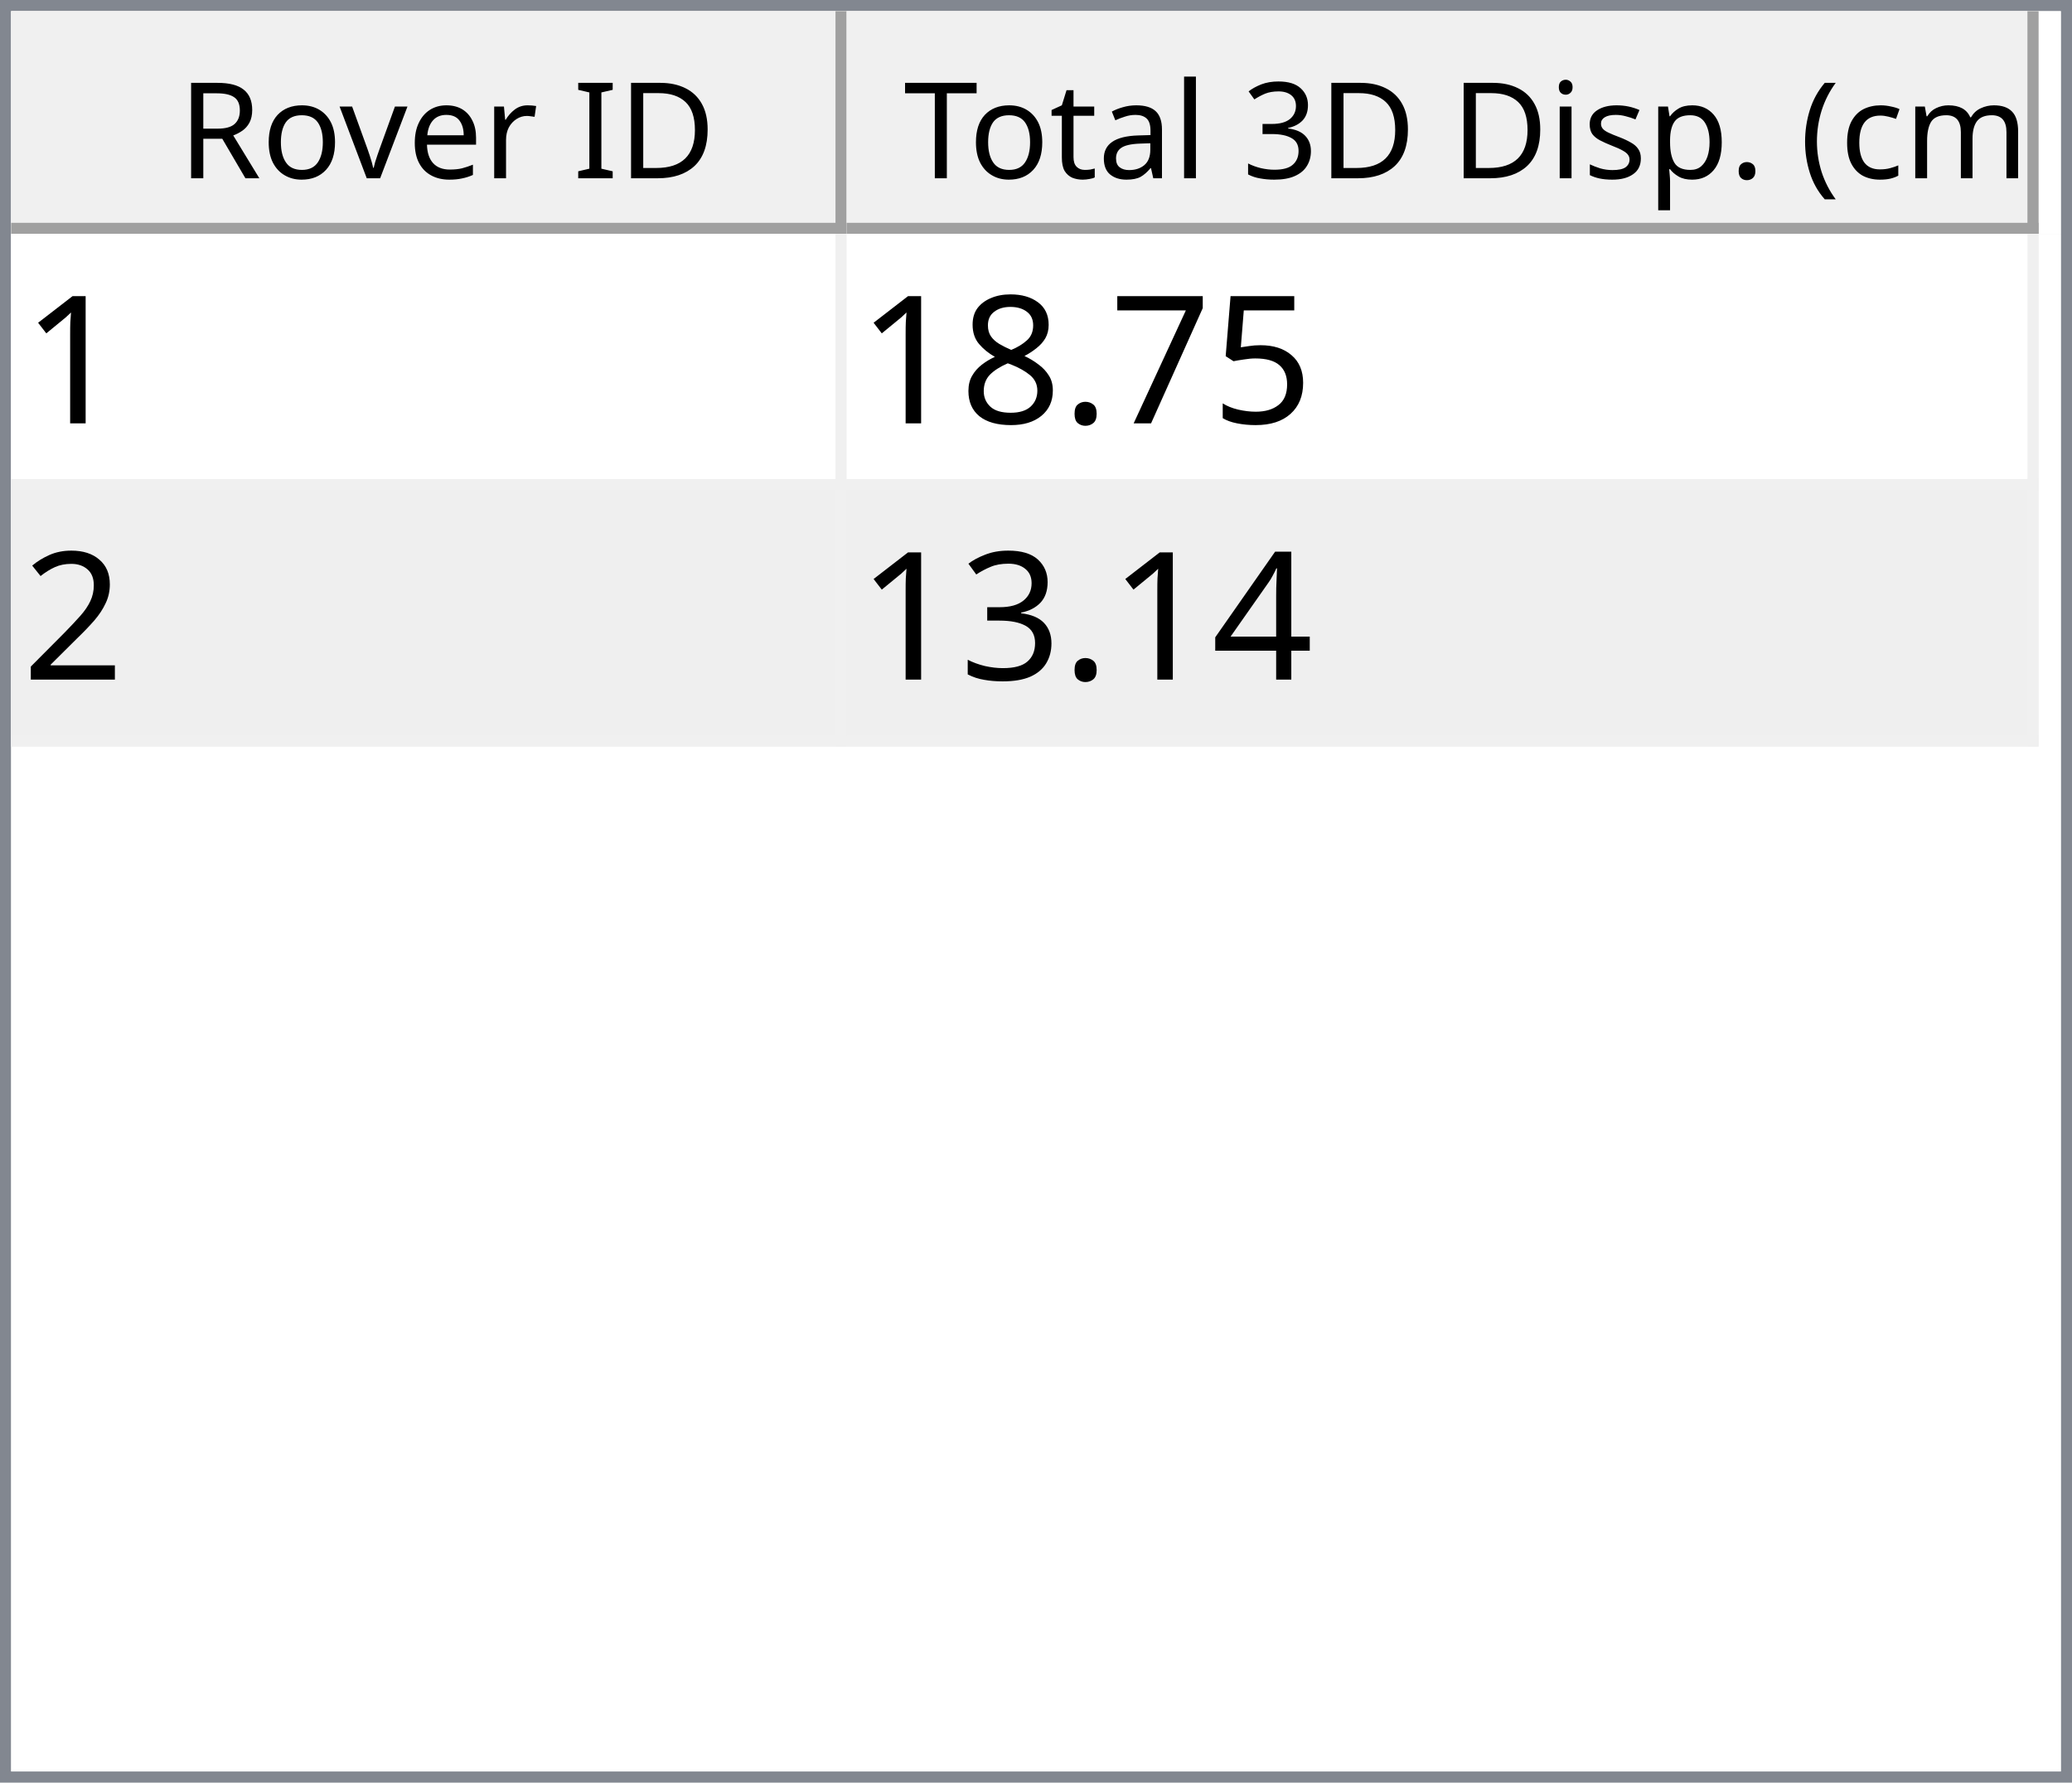
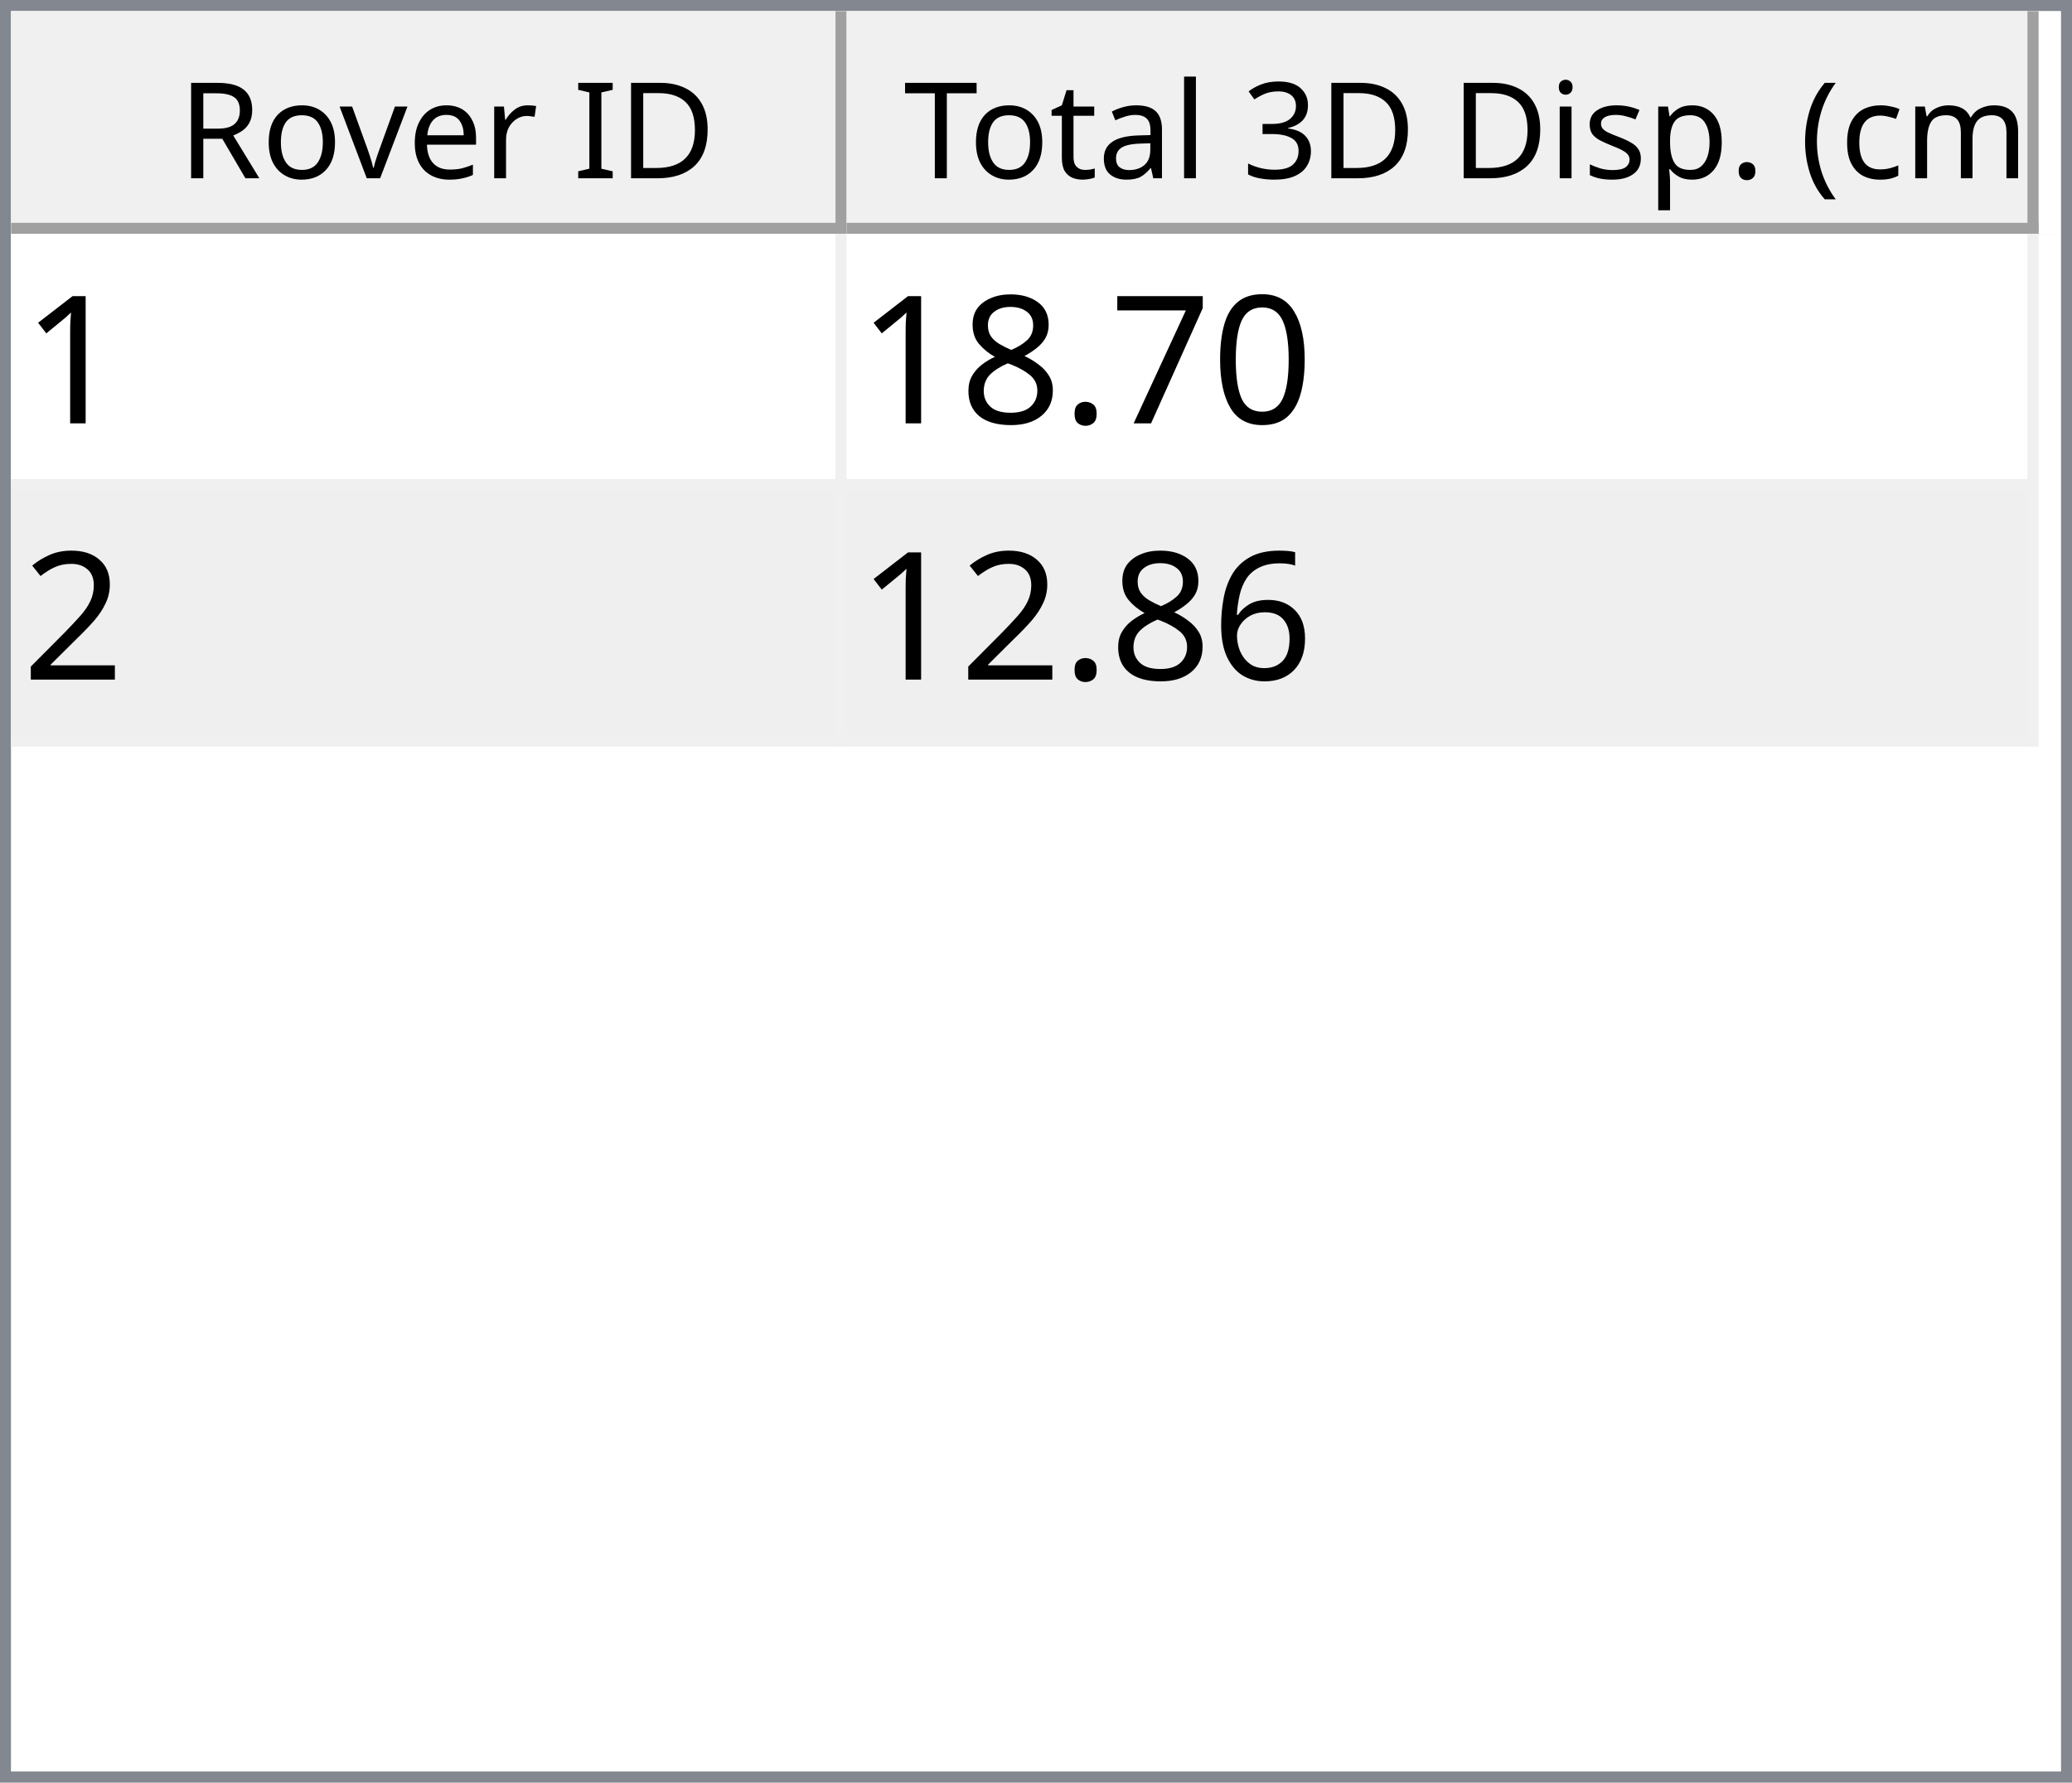
<svg xmlns="http://www.w3.org/2000/svg" style="fill-opacity:1; color-rendering:auto; color-interpolation:auto; text-rendering:auto; stroke:black; stroke-linecap:square; stroke-miterlimit:10; shape-rendering:auto; stroke-opacity:1; fill:black; stroke-dasharray:none; font-weight:normal; stroke-width:1; font-family:'Dialog'; font-style:normal; stroke-linejoin:miter; font-size:12px; stroke-dashoffset:0; image-rendering:auto;" width="186" height="160">
  <defs id="genericDefs" />
  <g>
    <defs id="defs1">
      <clipPath clipPathUnits="userSpaceOnUse" id="clipPath1">
        <path d="M0 0 L186 0 L186 160 L0 160 L0 0 Z" />
      </clipPath>
      <clipPath clipPathUnits="userSpaceOnUse" id="clipPath2">
        <path d="M0 0 L0 160 L186 160 L186 0 Z" />
      </clipPath>
      <clipPath clipPathUnits="userSpaceOnUse" id="clipPath3">
        <path d="M0 0 L0 20 L184 20 L184 0 Z" />
      </clipPath>
      <clipPath clipPathUnits="userSpaceOnUse" id="clipPath4">
        <path d="M0 0 L0 20 L75 20 L75 0 Z" />
      </clipPath>
      <clipPath clipPathUnits="userSpaceOnUse" id="clipPath5">
        <path d="M1 1 L1 19 L74 19 L74 1 Z" />
      </clipPath>
      <clipPath clipPathUnits="userSpaceOnUse" id="clipPath6">
        <path d="M0 0 L0 18 L73 18 L73 0 Z" />
      </clipPath>
      <clipPath clipPathUnits="userSpaceOnUse" id="clipPath7">
        <path d="M-0.5 -0.5 L-0.5 19.5 L74.5 19.5 L74.5 -0.5 Z" />
      </clipPath>
      <clipPath clipPathUnits="userSpaceOnUse" id="clipPath8">
        <path d="M0 0 L0 20 L107 20 L107 0 Z" />
      </clipPath>
      <clipPath clipPathUnits="userSpaceOnUse" id="clipPath9">
        <path d="M1 1 L1 19 L106 19 L106 1 Z" />
      </clipPath>
      <clipPath clipPathUnits="userSpaceOnUse" id="clipPath10">
        <path d="M0 0 L0 18 L105 18 L105 0 Z" />
      </clipPath>
      <clipPath clipPathUnits="userSpaceOnUse" id="clipPath11">
        <path d="M-0.5 -0.5 L-0.5 19.5 L106.5 19.5 L106.5 -0.5 Z" />
      </clipPath>
      <clipPath clipPathUnits="userSpaceOnUse" id="clipPath12">
        <path d="M0 0 L0 138 L184 138 L184 0 Z" />
      </clipPath>
      <clipPath clipPathUnits="userSpaceOnUse" id="clipPath13">
        <path d="M0 0 L0 46 L182 46 L182 0 Z" />
      </clipPath>
      <clipPath clipPathUnits="userSpaceOnUse" id="clipPath14">
        <path d="M-0.5 -0.5 L-0.5 45.5 L181.5 45.5 L181.5 -0.5 Z" />
      </clipPath>
      <clipPath clipPathUnits="userSpaceOnUse" id="clipPath15">
        <path d="M0 0 L0 22 L74 22 L74 0 Z" />
      </clipPath>
      <clipPath clipPathUnits="userSpaceOnUse" id="clipPath16">
        <path d="M0 0 L0 22 L106 22 L106 0 Z" />
      </clipPath>
      <font horiz-adv-x="64.551" id="font1">
        <font-face ascent="107.91" descent="25.098" units-per-em="100" style="font-style:normal; font-family:Segoe UI; font-weight:normal;" />
        <missing-glyph horiz-adv-x="64.551" d="M8.109 0 L8.109 68.266 L56.453 68.266 L56.453 0 L8.109 0 ZM15.328 7.234 L49.219 7.234 L49.219 61.031 L15.328 61.031 L15.328 7.234 Z" />
        <glyph unicode="D" horiz-adv-x="70.117" d="M9.188 0 L9.188 70.016 L28.516 70.016 Q65.531 70.016 65.531 35.891 Q65.531 19.672 55.25 9.836 Q44.969 0 27.734 0 L9.188 0 ZM17.391 62.594 L17.391 7.422 L27.828 7.422 Q41.609 7.422 49.273 14.797 Q56.938 22.172 56.938 35.688 Q56.938 62.594 28.328 62.594 L17.391 62.594 Z" />
        <glyph unicode="I" horiz-adv-x="26.611" d="M17.391 0 L9.188 0 L9.188 70.016 L17.391 70.016 L17.391 0 Z" />
        <glyph unicode=" " horiz-adv-x="27.393" d="" />
        <glyph unicode="r" horiz-adv-x="34.766" d="M34.188 41.891 Q32.078 43.5 28.125 43.5 Q23 43.5 19.555 38.672 Q16.109 33.844 16.109 25.484 L16.109 0 L8.109 0 L8.109 50 L16.109 50 L16.109 39.703 L16.312 39.703 Q18.016 44.969 21.531 47.922 Q25.047 50.875 29.391 50.875 Q32.516 50.875 34.188 50.203 L34.188 41.891 Z" />
        <glyph unicode="e" horiz-adv-x="52.295" d="M48.297 23 L12.984 23 Q13.188 14.656 17.484 10.109 Q21.781 5.562 29.297 5.562 Q37.75 5.562 44.828 11.141 L44.828 3.609 Q38.234 -1.172 27.391 -1.172 Q16.797 -1.172 10.742 5.641 Q4.688 12.453 4.688 24.812 Q4.688 36.469 11.305 43.82 Q17.922 51.172 27.734 51.172 Q37.547 51.172 42.922 44.828 Q48.297 38.484 48.297 27.203 L48.297 23 ZM40.094 29.781 Q40.047 36.719 36.75 40.578 Q33.453 44.438 27.594 44.438 Q21.922 44.438 17.969 40.383 Q14.016 36.328 13.094 29.781 L40.094 29.781 Z" />
        <glyph unicode="v" horiz-adv-x="47.9" d="M47.406 50 L27.484 0 L19.625 0 L0.688 50 L9.469 50 L22.172 13.672 Q23.578 9.672 23.922 6.688 L24.125 6.688 Q24.609 10.453 25.688 13.484 L38.969 50 L47.406 50 Z" />
        <glyph unicode="o" horiz-adv-x="58.594" d="M29 -1.172 Q17.922 -1.172 11.305 5.836 Q4.688 12.844 4.688 24.422 Q4.688 37.016 11.57 44.094 Q18.453 51.172 30.172 51.172 Q41.359 51.172 47.633 44.289 Q53.906 37.406 53.906 25.203 Q53.906 13.234 47.141 6.031 Q40.375 -1.172 29 -1.172 ZM29.594 44.438 Q21.875 44.438 17.383 39.188 Q12.891 33.938 12.891 24.703 Q12.891 15.828 17.43 10.695 Q21.969 5.562 29.594 5.562 Q37.359 5.562 41.531 10.594 Q45.703 15.625 45.703 24.906 Q45.703 34.281 41.531 39.359 Q37.359 44.438 29.594 44.438 Z" />
        <glyph unicode="R" horiz-adv-x="59.814" d="M59.375 0 L49.609 0 L37.891 19.625 Q36.281 22.359 34.766 24.289 Q33.25 26.219 31.664 27.438 Q30.078 28.656 28.25 29.219 Q26.422 29.781 24.125 29.781 L17.391 29.781 L17.391 0 L9.188 0 L9.188 70.016 L30.078 70.016 Q34.672 70.016 38.555 68.867 Q42.438 67.719 45.289 65.375 Q48.141 63.031 49.758 59.547 Q51.375 56.062 51.375 51.375 Q51.375 47.703 50.273 44.656 Q49.172 41.609 47.148 39.211 Q45.125 36.812 42.266 35.133 Q39.406 33.453 35.844 32.516 L35.844 32.328 Q37.594 31.547 38.891 30.547 Q40.188 29.547 41.359 28.18 Q42.531 26.812 43.68 25.078 Q44.828 23.344 46.234 21.047 L59.375 0 ZM17.391 62.594 L17.391 37.203 L28.516 37.203 Q31.594 37.203 34.203 38.133 Q36.812 39.062 38.719 40.797 Q40.625 42.531 41.703 45.047 Q42.781 47.562 42.781 50.688 Q42.781 56.297 39.141 59.445 Q35.5 62.594 28.609 62.594 L17.391 62.594 Z" />
        <glyph unicode=")" horiz-adv-x="30.176" d="M8.297 -15.922 L1.172 -15.922 Q16.406 2.344 16.406 26.812 Q16.406 51.469 1.078 70.016 L8.297 70.016 Q23.531 52.156 23.531 26.703 Q23.531 1.375 8.297 -15.922 Z" />
        <glyph unicode="m" horiz-adv-x="86.133" d="M79.109 0 L71.094 0 L71.094 28.719 Q71.094 37.016 68.531 40.727 Q65.969 44.438 59.906 44.438 Q54.781 44.438 51.195 39.75 Q47.609 35.062 47.609 28.516 L47.609 0 L39.594 0 L39.594 29.688 Q39.594 44.438 28.219 44.438 Q22.953 44.438 19.531 40.016 Q16.109 35.594 16.109 28.516 L16.109 0 L8.109 0 L8.109 50 L16.109 50 L16.109 42.094 L16.312 42.094 Q21.625 51.172 31.844 51.172 Q36.969 51.172 40.773 48.312 Q44.578 45.453 46 40.828 Q51.562 51.172 62.594 51.172 Q79.109 51.172 79.109 30.812 L79.109 0 Z" />
        <glyph unicode="c" horiz-adv-x="46.191" d="M42.188 2.297 Q36.422 -1.172 28.516 -1.172 Q17.828 -1.172 11.258 5.789 Q4.688 12.75 4.688 23.828 Q4.688 36.188 11.766 43.68 Q18.844 51.172 30.672 51.172 Q37.25 51.172 42.281 48.734 L42.281 40.531 Q36.719 44.438 30.375 44.438 Q22.703 44.438 17.797 38.945 Q12.891 33.453 12.891 24.516 Q12.891 15.719 17.508 10.641 Q22.125 5.562 29.891 5.562 Q36.422 5.562 42.188 9.906 L42.188 2.297 Z" />
        <glyph unicode="(" horiz-adv-x="30.176" d="M29.109 -15.922 L21.969 -15.922 Q6.844 1.375 6.844 26.703 Q6.844 52.156 21.969 70.016 L29.203 70.016 Q13.875 51.469 13.875 26.812 Q13.875 2.344 29.109 -15.922 Z" />
        <glyph unicode="." horiz-adv-x="21.68" d="M10.891 -1.078 Q8.641 -1.078 7.055 0.539 Q5.469 2.156 5.469 4.391 Q5.469 6.641 7.055 8.273 Q8.641 9.906 10.891 9.906 Q13.188 9.906 14.797 8.273 Q16.406 6.641 16.406 4.391 Q16.406 2.156 14.797 0.539 Q13.188 -1.078 10.891 -1.078 Z" />
        <glyph unicode="p" horiz-adv-x="58.789" d="M16.312 7.234 L16.109 7.234 L16.109 -23 L8.109 -23 L8.109 50 L16.109 50 L16.109 41.219 L16.312 41.219 Q22.219 51.172 33.594 51.172 Q43.266 51.172 48.688 44.461 Q54.109 37.75 54.109 26.469 Q54.109 13.922 48 6.375 Q41.891 -1.172 31.297 -1.172 Q21.578 -1.172 16.312 7.234 ZM16.109 27.391 L16.109 20.406 Q16.109 14.203 20.141 9.883 Q24.172 5.562 30.375 5.562 Q37.641 5.562 41.773 11.133 Q45.906 16.703 45.906 26.609 Q45.906 34.969 42.047 39.703 Q38.188 44.438 31.594 44.438 Q24.609 44.438 20.359 39.578 Q16.109 34.719 16.109 27.391 Z" />
        <glyph unicode="s" horiz-adv-x="42.432" d="M5.078 1.812 L5.078 10.406 Q11.625 5.562 19.484 5.562 Q30.031 5.562 30.031 12.594 Q30.031 14.594 29.125 15.992 Q28.219 17.391 26.68 18.461 Q25.141 19.531 23.07 20.383 Q21 21.234 18.609 22.172 Q15.281 23.484 12.766 24.828 Q10.25 26.172 8.57 27.859 Q6.891 29.547 6.031 31.695 Q5.172 33.844 5.172 36.719 Q5.172 40.234 6.789 42.945 Q8.406 45.656 11.086 47.484 Q13.766 49.312 17.211 50.242 Q20.656 51.172 24.312 51.172 Q30.812 51.172 35.938 48.922 L35.938 40.828 Q30.422 44.438 23.25 44.438 Q21 44.438 19.195 43.922 Q17.391 43.406 16.094 42.477 Q14.797 41.547 14.086 40.258 Q13.375 38.969 13.375 37.406 Q13.375 35.453 14.086 34.133 Q14.797 32.812 16.164 31.789 Q17.531 30.766 19.484 29.938 Q21.438 29.109 23.922 28.125 Q27.25 26.859 29.883 25.516 Q32.516 24.172 34.375 22.484 Q36.234 20.797 37.234 18.602 Q38.234 16.406 38.234 13.375 Q38.234 9.672 36.602 6.938 Q34.969 4.203 32.234 2.398 Q29.5 0.594 25.93 -0.289 Q22.359 -1.172 18.453 -1.172 Q10.75 -1.172 5.078 1.812 Z" />
        <glyph unicode="i" horiz-adv-x="24.219" d="M12.203 62.703 Q10.062 62.703 8.547 64.164 Q7.031 65.625 7.031 67.875 Q7.031 70.125 8.547 71.609 Q10.062 73.094 12.203 73.094 Q14.406 73.094 15.945 71.609 Q17.484 70.125 17.484 67.875 Q17.484 65.719 15.945 64.211 Q14.406 62.703 12.203 62.703 ZM16.109 0 L8.109 0 L8.109 50 L16.109 50 L16.109 0 Z" />
        <glyph unicode="3" horiz-adv-x="53.906" d="M46.531 19.828 Q46.531 15.094 44.75 11.211 Q42.969 7.328 39.719 4.57 Q36.469 1.812 31.93 0.297 Q27.391 -1.219 21.922 -1.219 Q11.922 -1.219 6 2.594 L6 11.188 Q13.094 5.609 22.219 5.609 Q25.875 5.609 28.828 6.539 Q31.781 7.469 33.906 9.227 Q36.031 10.984 37.18 13.477 Q38.328 15.969 38.328 19.094 Q38.328 32.812 18.797 32.812 L12.984 32.812 L12.984 39.594 L18.5 39.594 Q35.797 39.594 35.797 52.484 Q35.797 64.406 22.609 64.406 Q15.188 64.406 8.688 59.422 L8.688 67.188 Q15.375 71.188 24.609 71.188 Q29 71.188 32.57 69.969 Q36.141 68.75 38.68 66.555 Q41.219 64.359 42.609 61.281 Q44 58.203 44 54.5 Q44 40.672 30.031 36.719 L30.031 36.531 Q33.594 36.141 36.625 34.797 Q39.656 33.453 41.852 31.305 Q44.047 29.156 45.289 26.25 Q46.531 23.344 46.531 19.828 Z" />
        <glyph unicode="l" horiz-adv-x="24.219" d="M16.109 0 L8.109 0 L8.109 74.031 L16.109 74.031 L16.109 0 Z" />
        <glyph unicode="a" horiz-adv-x="50.879" d="M43.891 0 L35.891 0 L35.891 7.812 L35.688 7.812 Q30.469 -1.172 20.312 -1.172 Q12.844 -1.172 8.617 2.781 Q4.391 6.734 4.391 13.281 Q4.391 27.297 20.906 29.594 L35.891 31.688 Q35.891 44.438 25.594 44.438 Q16.547 44.438 9.281 38.281 L9.281 46.484 Q16.656 51.172 26.266 51.172 Q43.891 51.172 43.891 32.516 L43.891 0 ZM35.891 25.297 L23.828 23.641 Q18.266 22.859 15.43 20.875 Q12.594 18.891 12.594 13.875 Q12.594 10.203 15.211 7.883 Q17.828 5.562 22.172 5.562 Q28.125 5.562 32.008 9.742 Q35.891 13.922 35.891 20.312 L35.891 25.297 Z" />
        <glyph unicode="t" horiz-adv-x="33.887" d="M31.297 0.484 Q28.469 -1.078 23.828 -1.078 Q10.688 -1.078 10.688 13.578 L10.688 43.172 L2.094 43.172 L2.094 50 L10.688 50 L10.688 62.203 L18.703 64.797 L18.703 50 L31.297 50 L31.297 43.172 L18.703 43.172 L18.703 14.984 Q18.703 9.969 20.414 7.82 Q22.125 5.672 26.078 5.672 Q29.109 5.672 31.297 7.328 L31.297 0.484 Z" />
        <glyph unicode="T" horiz-adv-x="52.393" d="M50.594 62.594 L30.375 62.594 L30.375 0 L22.172 0 L22.172 62.594 L2 62.594 L2 70.016 L50.594 70.016 L50.594 62.594 Z" />
      </font>
      <font horiz-adv-x="75.0" id="font2">
        <font-face ascent="100.537" descent="21.973" units-per-em="100" style="font-style:normal; font-family:sans-serif; font-weight:normal;" />
        <missing-glyph horiz-adv-x="75.0" d="M12.5 0 L12.5 62.5 L62.5 62.5 L62.5 0 L12.5 0 ZM14.062 1.562 L60.938 1.562 L60.938 60.938 L14.062 60.938 L14.062 1.562 Z" />
        <glyph unicode="1" horiz-adv-x="55.615" d="M37.25 0 L28.469 0 L28.469 56 Q25.297 52.984 20.141 49.953 Q14.984 46.922 10.891 45.406 L10.891 53.906 Q18.266 57.375 23.781 62.305 Q29.297 67.234 31.594 71.875 L37.25 71.875 L37.25 0 Z" />
-         <glyph unicode="5" horiz-adv-x="55.615" d="M4.156 18.75 L13.375 19.531 Q14.406 12.797 18.141 9.398 Q21.875 6 27.156 6 Q33.5 6 37.891 10.789 Q42.281 15.578 42.281 23.484 Q42.281 31 38.062 35.352 Q33.844 39.703 27 39.703 Q22.75 39.703 19.336 37.773 Q15.922 35.844 13.969 32.766 L5.719 33.844 L12.641 70.609 L48.25 70.609 L48.25 62.203 L19.672 62.203 L15.828 42.969 Q22.266 47.469 29.344 47.469 Q38.719 47.469 45.164 40.969 Q51.609 34.469 51.609 24.266 Q51.609 14.547 45.953 7.469 Q39.062 -1.219 27.156 -1.219 Q17.391 -1.219 11.211 4.25 Q5.031 9.719 4.156 18.75 Z" />
+         <glyph unicode="0" horiz-adv-x="55.615" d="M4.156 35.297 Q4.156 48 6.766 55.742 Q9.375 63.484 14.523 67.68 Q19.672 71.875 27.484 71.875 Q33.25 71.875 37.594 69.555 Q41.938 67.234 44.773 62.867 Q47.609 58.5 49.219 52.227 Q50.828 45.953 50.828 35.297 Q50.828 22.703 48.242 14.969 Q45.656 7.234 40.508 3.008 Q35.359 -1.219 27.484 -1.219 Q17.141 -1.219 11.234 6.203 Q4.156 15.141 4.156 35.297 ZM13.188 35.297 Q13.188 17.672 17.312 11.836 Q21.438 6 27.484 6 Q33.547 6 37.672 11.859 Q41.797 17.719 41.797 35.297 Q41.797 52.984 37.672 58.789 Q33.547 64.594 27.391 64.594 Q21.344 64.594 17.719 59.469 Q13.188 52.938 13.188 35.297 Z" />
        <glyph unicode="7" horiz-adv-x="55.615" d="M4.734 62.203 L4.734 70.656 L51.078 70.656 L51.078 63.812 Q44.234 56.547 37.523 44.484 Q30.812 32.422 27.156 19.672 Q24.516 10.688 23.781 0 L14.75 0 Q14.891 8.453 18.062 20.414 Q21.234 32.375 27.172 43.484 Q33.109 54.594 39.797 62.203 L4.734 62.203 Z" />
        <glyph unicode="." horiz-adv-x="27.783" d="M9.078 0 L9.078 10.016 L19.094 10.016 L19.094 0 L9.078 0 Z" />
        <glyph unicode="8" horiz-adv-x="55.615" d="M17.672 38.812 Q12.203 40.828 9.57 44.539 Q6.938 48.25 6.938 53.422 Q6.938 61.234 12.555 66.555 Q18.172 71.875 27.484 71.875 Q36.859 71.875 42.578 66.43 Q48.297 60.984 48.297 53.172 Q48.297 48.188 45.68 44.508 Q43.062 40.828 37.75 38.812 Q44.344 36.672 47.781 31.883 Q51.219 27.094 51.219 20.453 Q51.219 11.281 44.727 5.031 Q38.234 -1.219 27.641 -1.219 Q17.047 -1.219 10.547 5.055 Q4.047 11.328 4.047 20.703 Q4.047 27.688 7.594 32.398 Q11.141 37.109 17.672 38.812 ZM15.922 53.719 Q15.922 48.641 19.195 45.414 Q22.469 42.188 27.688 42.188 Q32.766 42.188 36.016 45.383 Q39.266 48.578 39.266 53.219 Q39.266 58.062 35.914 61.359 Q32.562 64.656 27.594 64.656 Q22.562 64.656 19.242 61.43 Q15.922 58.203 15.922 53.719 ZM13.094 20.656 Q13.094 16.891 14.875 13.375 Q16.656 9.859 20.172 7.93 Q23.688 6 27.734 6 Q34.031 6 38.133 10.055 Q42.234 14.109 42.234 20.359 Q42.234 26.703 38.016 30.859 Q33.797 35.016 27.438 35.016 Q21.234 35.016 17.164 30.914 Q13.094 26.812 13.094 20.656 Z" />
        <glyph unicode="2" horiz-adv-x="55.615" d="M50.344 8.453 L50.344 0 L3.031 0 Q2.938 3.172 4.047 6.109 Q5.859 10.938 9.836 15.625 Q13.812 20.312 21.344 26.469 Q33.016 36.031 37.117 41.625 Q41.219 47.219 41.219 52.203 Q41.219 57.422 37.477 61.008 Q33.734 64.594 27.734 64.594 Q21.391 64.594 17.578 60.789 Q13.766 56.984 13.719 50.25 L4.688 51.172 Q5.609 61.281 11.664 66.578 Q17.719 71.875 27.938 71.875 Q38.234 71.875 44.242 66.164 Q50.25 60.453 50.25 52 Q50.25 47.703 48.492 43.555 Q46.734 39.406 42.656 34.812 Q38.578 30.219 29.109 22.219 Q21.188 15.578 18.945 13.211 Q16.703 10.844 15.234 8.453 L50.344 8.453 Z" />
-         <glyph unicode="4" horiz-adv-x="55.615" d="M32.328 0 L32.328 17.141 L1.266 17.141 L1.266 25.203 L33.938 71.578 L41.109 71.578 L41.109 25.203 L50.781 25.203 L50.781 17.141 L41.109 17.141 L41.109 0 L32.328 0 ZM32.328 25.203 L32.328 57.469 L9.906 25.203 L32.328 25.203 Z" />
-         <glyph unicode="3" horiz-adv-x="55.615" d="M4.203 18.891 L12.984 20.062 Q14.5 12.594 18.141 9.297 Q21.781 6 27 6 Q33.203 6 37.477 10.297 Q41.75 14.594 41.75 20.953 Q41.75 27 37.797 30.93 Q33.844 34.859 27.734 34.859 Q25.25 34.859 21.531 33.891 L22.516 41.609 Q23.391 41.5 23.922 41.5 Q29.547 41.5 34.039 44.43 Q38.531 47.359 38.531 53.469 Q38.531 58.297 35.258 61.477 Q31.984 64.656 26.812 64.656 Q21.688 64.656 18.266 61.43 Q14.844 58.203 13.875 51.766 L5.078 53.328 Q6.688 62.156 12.398 67.016 Q18.109 71.875 26.609 71.875 Q32.469 71.875 37.398 69.359 Q42.328 66.844 44.945 62.5 Q47.562 58.156 47.562 53.266 Q47.562 48.641 45.07 44.828 Q42.578 41.016 37.703 38.766 Q44.047 37.312 47.562 32.695 Q51.078 28.078 51.078 21.141 Q51.078 11.766 44.242 5.25 Q37.406 -1.266 26.953 -1.266 Q17.531 -1.266 11.305 4.352 Q5.078 9.969 4.203 18.891 Z" />
+         <glyph unicode="6" horiz-adv-x="55.615" d="M49.75 54.047 L41.016 53.375 Q39.844 58.547 37.703 60.891 Q34.125 64.656 28.906 64.656 Q24.703 64.656 21.531 62.312 Q17.391 59.281 14.992 53.469 Q12.594 47.656 12.5 36.922 Q15.672 41.75 20.266 44.094 Q24.859 46.438 29.891 46.438 Q38.672 46.438 44.852 39.969 Q51.031 33.5 51.031 23.25 Q51.031 16.5 48.125 10.719 Q45.219 4.938 40.141 1.859 Q35.062 -1.219 28.609 -1.219 Q17.625 -1.219 10.695 6.859 Q3.766 14.938 3.766 33.5 Q3.766 54.25 11.422 63.672 Q18.109 71.875 29.438 71.875 Q37.891 71.875 43.289 67.141 Q48.688 62.406 49.75 54.047 ZM13.875 23.188 Q13.875 18.656 15.797 14.508 Q17.719 10.359 21.188 8.18 Q24.656 6 28.469 6 Q34.031 6 38.039 10.492 Q42.047 14.984 42.047 22.703 Q42.047 30.125 38.086 34.398 Q34.125 38.672 28.125 38.672 Q22.172 38.672 18.023 34.398 Q13.875 30.125 13.875 23.188 Z" />
      </font>
    </defs>
    <g style="fill:white; stroke:white;">
      <rect x="0" y="0" width="186" style="clip-path:url(#clipPath1); stroke:none;" height="160" />
    </g>
    <g style="fill:white; text-rendering:optimizeSpeed; color-rendering:optimizeSpeed; image-rendering:optimizeSpeed; shape-rendering:crispEdges; stroke:white; color-interpolation:sRGB;">
      <rect x="0" width="186" height="160" y="0" style="stroke:none;" />
      <path style="stroke:none;" d="M0 160 L186 160 L186 0 L0 0 Z" />
    </g>
    <g style="fill:rgb(240,240,240); font-family:'Segoe UI'; stroke:rgb(240,240,240);">
      <rect x="0" y="0" width="186" style="clip-path:url(#clipPath2); stroke:none;" height="160" />
    </g>
    <g style="fill:rgb(130,135,144); font-family:'Segoe UI'; stroke:rgb(130,135,144);">
      <path d="M0 0 L186 0 L186 160 L0 160 L0 0 ZM1 1 L185 1 L185 159 L1 159 L1 1 Z" style="fill-rule:evenodd; clip-path:url(#clipPath2); stroke:none;" />
    </g>
    <g style="fill:white; font-family:'Segoe UI'; stroke:white;" transform="translate(1,1)">
      <rect x="0" y="0" width="184" style="clip-path:url(#clipPath3); stroke:none;" height="20" />
    </g>
    <g style="fill:rgb(240,240,240); font-family:'Segoe UI'; stroke:rgb(240,240,240);" transform="translate(1,1)">
      <rect x="0" y="0" width="75" style="clip-path:url(#clipPath4); stroke:none;" height="20" />
    </g>
    <g style="font-family:'Segoe UI';" transform="translate(2,2)">
      <text x="14" xml:space="preserve" y="14" style="clip-path:url(#clipPath6); stroke:none;">Rover ID</text>
    </g>
    <g style="fill:rgb(160,160,160); font-family:'Segoe UI'; stroke:rgb(160,160,160); stroke-linejoin:bevel;" transform="translate(1.5,1.5)">
      <line x1="74" x2="74" y1="0" style="fill:none; clip-path:url(#clipPath7);" y2="19" />
    </g>
    <g style="fill:rgb(160,160,160); font-family:'Segoe UI'; stroke:rgb(160,160,160); stroke-linejoin:bevel;" transform="matrix(1,0,0,1,1,1) translate(0.5,0.5)">
      <line x1="0" x2="74" y1="19" style="fill:none; clip-path:url(#clipPath7);" y2="19" />
    </g>
    <g style="fill:rgb(240,240,240); font-family:'Segoe UI'; stroke:rgb(240,240,240);" transform="translate(76,1)">
      <rect x="0" y="0" width="107" style="clip-path:url(#clipPath8); stroke:none;" height="20" />
    </g>
    <g style="font-family:'Segoe UI';" transform="translate(77,2)">
      <text x="1" xml:space="preserve" y="14" style="clip-path:url(#clipPath10); stroke:none;"> Total 3D Disp. (cm)</text>
    </g>
    <g style="fill:rgb(160,160,160); font-family:'Segoe UI'; stroke:rgb(160,160,160); stroke-linejoin:bevel;" transform="translate(76.5,1.5)">
      <line x1="106" x2="106" y1="0" style="fill:none; clip-path:url(#clipPath11);" y2="19" />
    </g>
    <g style="fill:rgb(160,160,160); font-family:'Segoe UI'; stroke:rgb(160,160,160); stroke-linejoin:bevel;" transform="matrix(1,0,0,1,76,1) translate(0.5,0.5)">
      <line x1="0" x2="106" y1="19" style="fill:none; clip-path:url(#clipPath11);" y2="19" />
    </g>
    <g style="fill:white; font-family:'Segoe UI'; stroke:white;" transform="translate(1,21)">
      <rect x="0" y="0" width="184" style="clip-path:url(#clipPath12); stroke:none;" height="138" />
    </g>
    <g style="fill:rgb(240,240,240); font-size:16px; font-family:sans-serif; stroke:rgb(240,240,240);" transform="translate(1,21)">
      <rect x="0" y="0" width="182" style="clip-path:url(#clipPath13); stroke:none;" height="46" />
      <line transform="translate(0.5,0.5)" x1="0" x2="181" y1="22" style="clip-path:url(#clipPath14); fill:none; stroke-linejoin:bevel;" y2="22" />
    </g>
    <g transform="matrix(1,0,0,1,1,21) translate(0.5,0.5)" style="fill:rgb(240,240,240); font-size:16px; font-family:sans-serif; stroke:rgb(240,240,240); stroke-linejoin:bevel;">
      <line x1="0" x2="181" y1="45" style="fill:none; clip-path:url(#clipPath14);" y2="45" />
    </g>
    <g transform="matrix(1,0,0,1,1,21) translate(0.5,0.5)" style="fill:rgb(240,240,240); font-size:16px; font-family:sans-serif; stroke:rgb(240,240,240); stroke-linejoin:bevel;">
      <line x1="74" x2="74" y1="0" style="fill:none; clip-path:url(#clipPath14);" y2="45" />
    </g>
    <g transform="matrix(1,0,0,1,1,21) translate(0.5,0.5)" style="fill:rgb(240,240,240); font-size:16px; font-family:sans-serif; stroke:rgb(240,240,240); stroke-linejoin:bevel;">
      <line x1="181" x2="181" y1="0" style="fill:none; clip-path:url(#clipPath14);" y2="45" />
    </g>
    <g style="fill:white; font-size:16px; font-family:sans-serif; stroke:white;" transform="matrix(1,0,0,1,1,21)">
      <rect x="0" y="0" width="74" style="clip-path:url(#clipPath15); stroke:none;" height="22" />
      <text x="1" y="17" style="fill:black; clip-path:url(#clipPath15); stroke:none;" xml:space="preserve">1</text>
    </g>
    <g style="fill:white; font-size:16px; font-family:sans-serif; stroke:white;" transform="matrix(1,0,0,1,1,21) translate(75,0)">
      <rect x="0" y="0" width="106" style="clip-path:url(#clipPath16); stroke:none;" height="22" />
-       <text x="1" y="17" style="fill:black; clip-path:url(#clipPath16); stroke:none;" xml:space="preserve">18.75</text>
+       <text x="1" y="17" style="fill:black; clip-path:url(#clipPath16); stroke:none;" xml:space="preserve">18.70</text>
    </g>
    <g style="fill:rgb(239,239,239); font-size:16px; font-family:sans-serif; stroke:rgb(239,239,239);" transform="matrix(1,0,0,1,1,21) translate(0,23)">
      <rect x="0" y="0" width="74" style="clip-path:url(#clipPath15); stroke:none;" height="22" />
      <text x="1" y="17" style="fill:black; clip-path:url(#clipPath15); stroke:none;" xml:space="preserve">2</text>
    </g>
    <g style="fill:rgb(239,239,239); font-size:16px; font-family:sans-serif; stroke:rgb(239,239,239);" transform="matrix(1,0,0,1,1,21) translate(75,23)">
      <rect x="0" y="0" width="106" style="clip-path:url(#clipPath16); stroke:none;" height="22" />
-       <text x="1" y="17" style="fill:black; clip-path:url(#clipPath16); stroke:none;" xml:space="preserve">13.14</text>
+       <text x="1" y="17" style="fill:black; clip-path:url(#clipPath16); stroke:none;" xml:space="preserve">12.86</text>
    </g>
  </g>
</svg>
